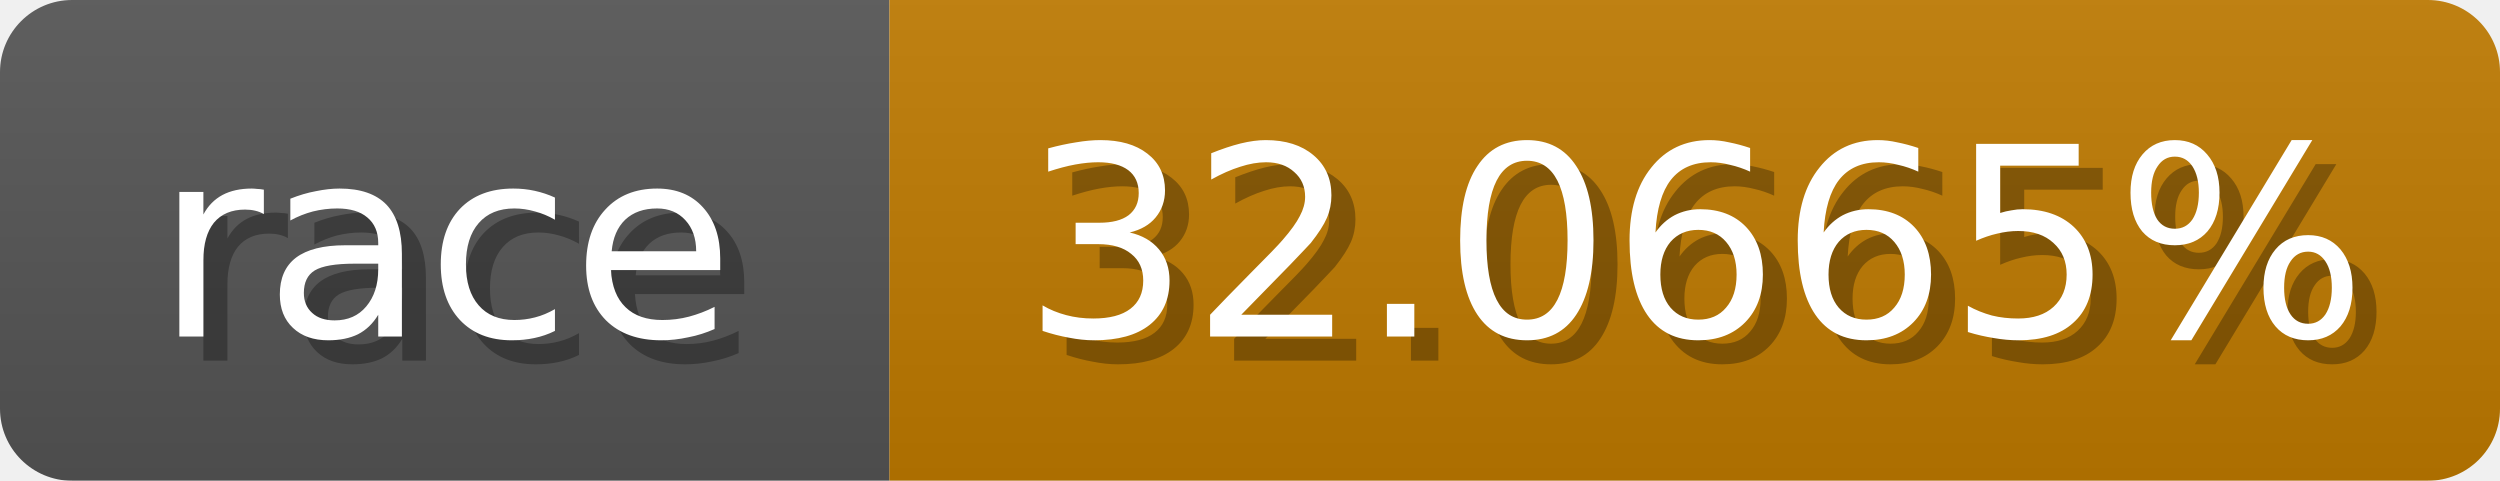
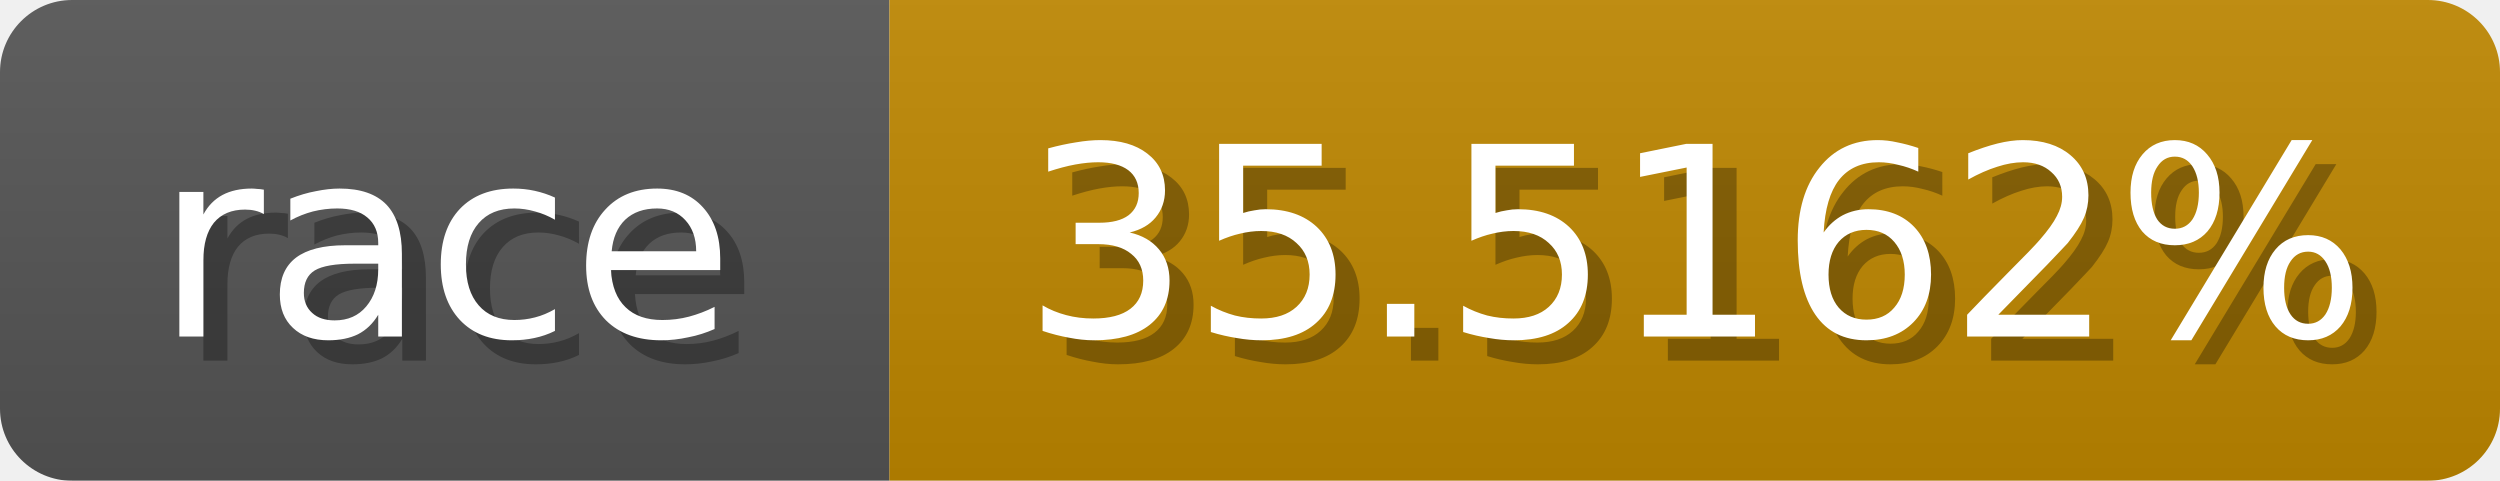
<svg xmlns="http://www.w3.org/2000/svg" width="104" height="20">
  <linearGradient id="b" x2="0" y2="100%">
    <stop offset="0" stop-color="#bbb" stop-opacity=".1" />
    <stop offset="1" stop-opacity=".1" />
  </linearGradient>
  <mask id="anybadge_1">
    <rect width="104" height="20" rx="3" fill="#fff" />
  </mask>
  <g mask="url(#anybadge_1)">
    <path fill="#555" d="M0 0h37v20H0z" />
-     <path fill="#c07b00" d="M37 0h67v20H37z" />
+     <path fill="#c08800" d="M37 0h67v20H37z" />
    <path fill="url(#b)" d="M0 0h104v20H0z" />
  </g>
  <g fill="#fff" text-anchor="middle" font-family="DejaVu Sans,Verdana,Geneva,sans-serif" font-size="11">
    <text x="19.5" y="15" fill="#010101" fill-opacity=".3">race</text>
    <text x="18.5" y="14">race</text>
  </g>
  <g fill="#fff" text-anchor="middle" font-family="DejaVu Sans,Verdana,Geneva,sans-serif" font-size="11">
-     <text x="71.5" y="15" fill="#010101" fill-opacity=".3">32.0665%</text>
-     <text x="70.5" y="14">32.0665%</text>
+     <text x="71.5" y="15" fill="#010101" fill-opacity=".3">35.5162%</text>
+     <text x="70.5" y="14">35.5162%</text>
  </g>
</svg>
